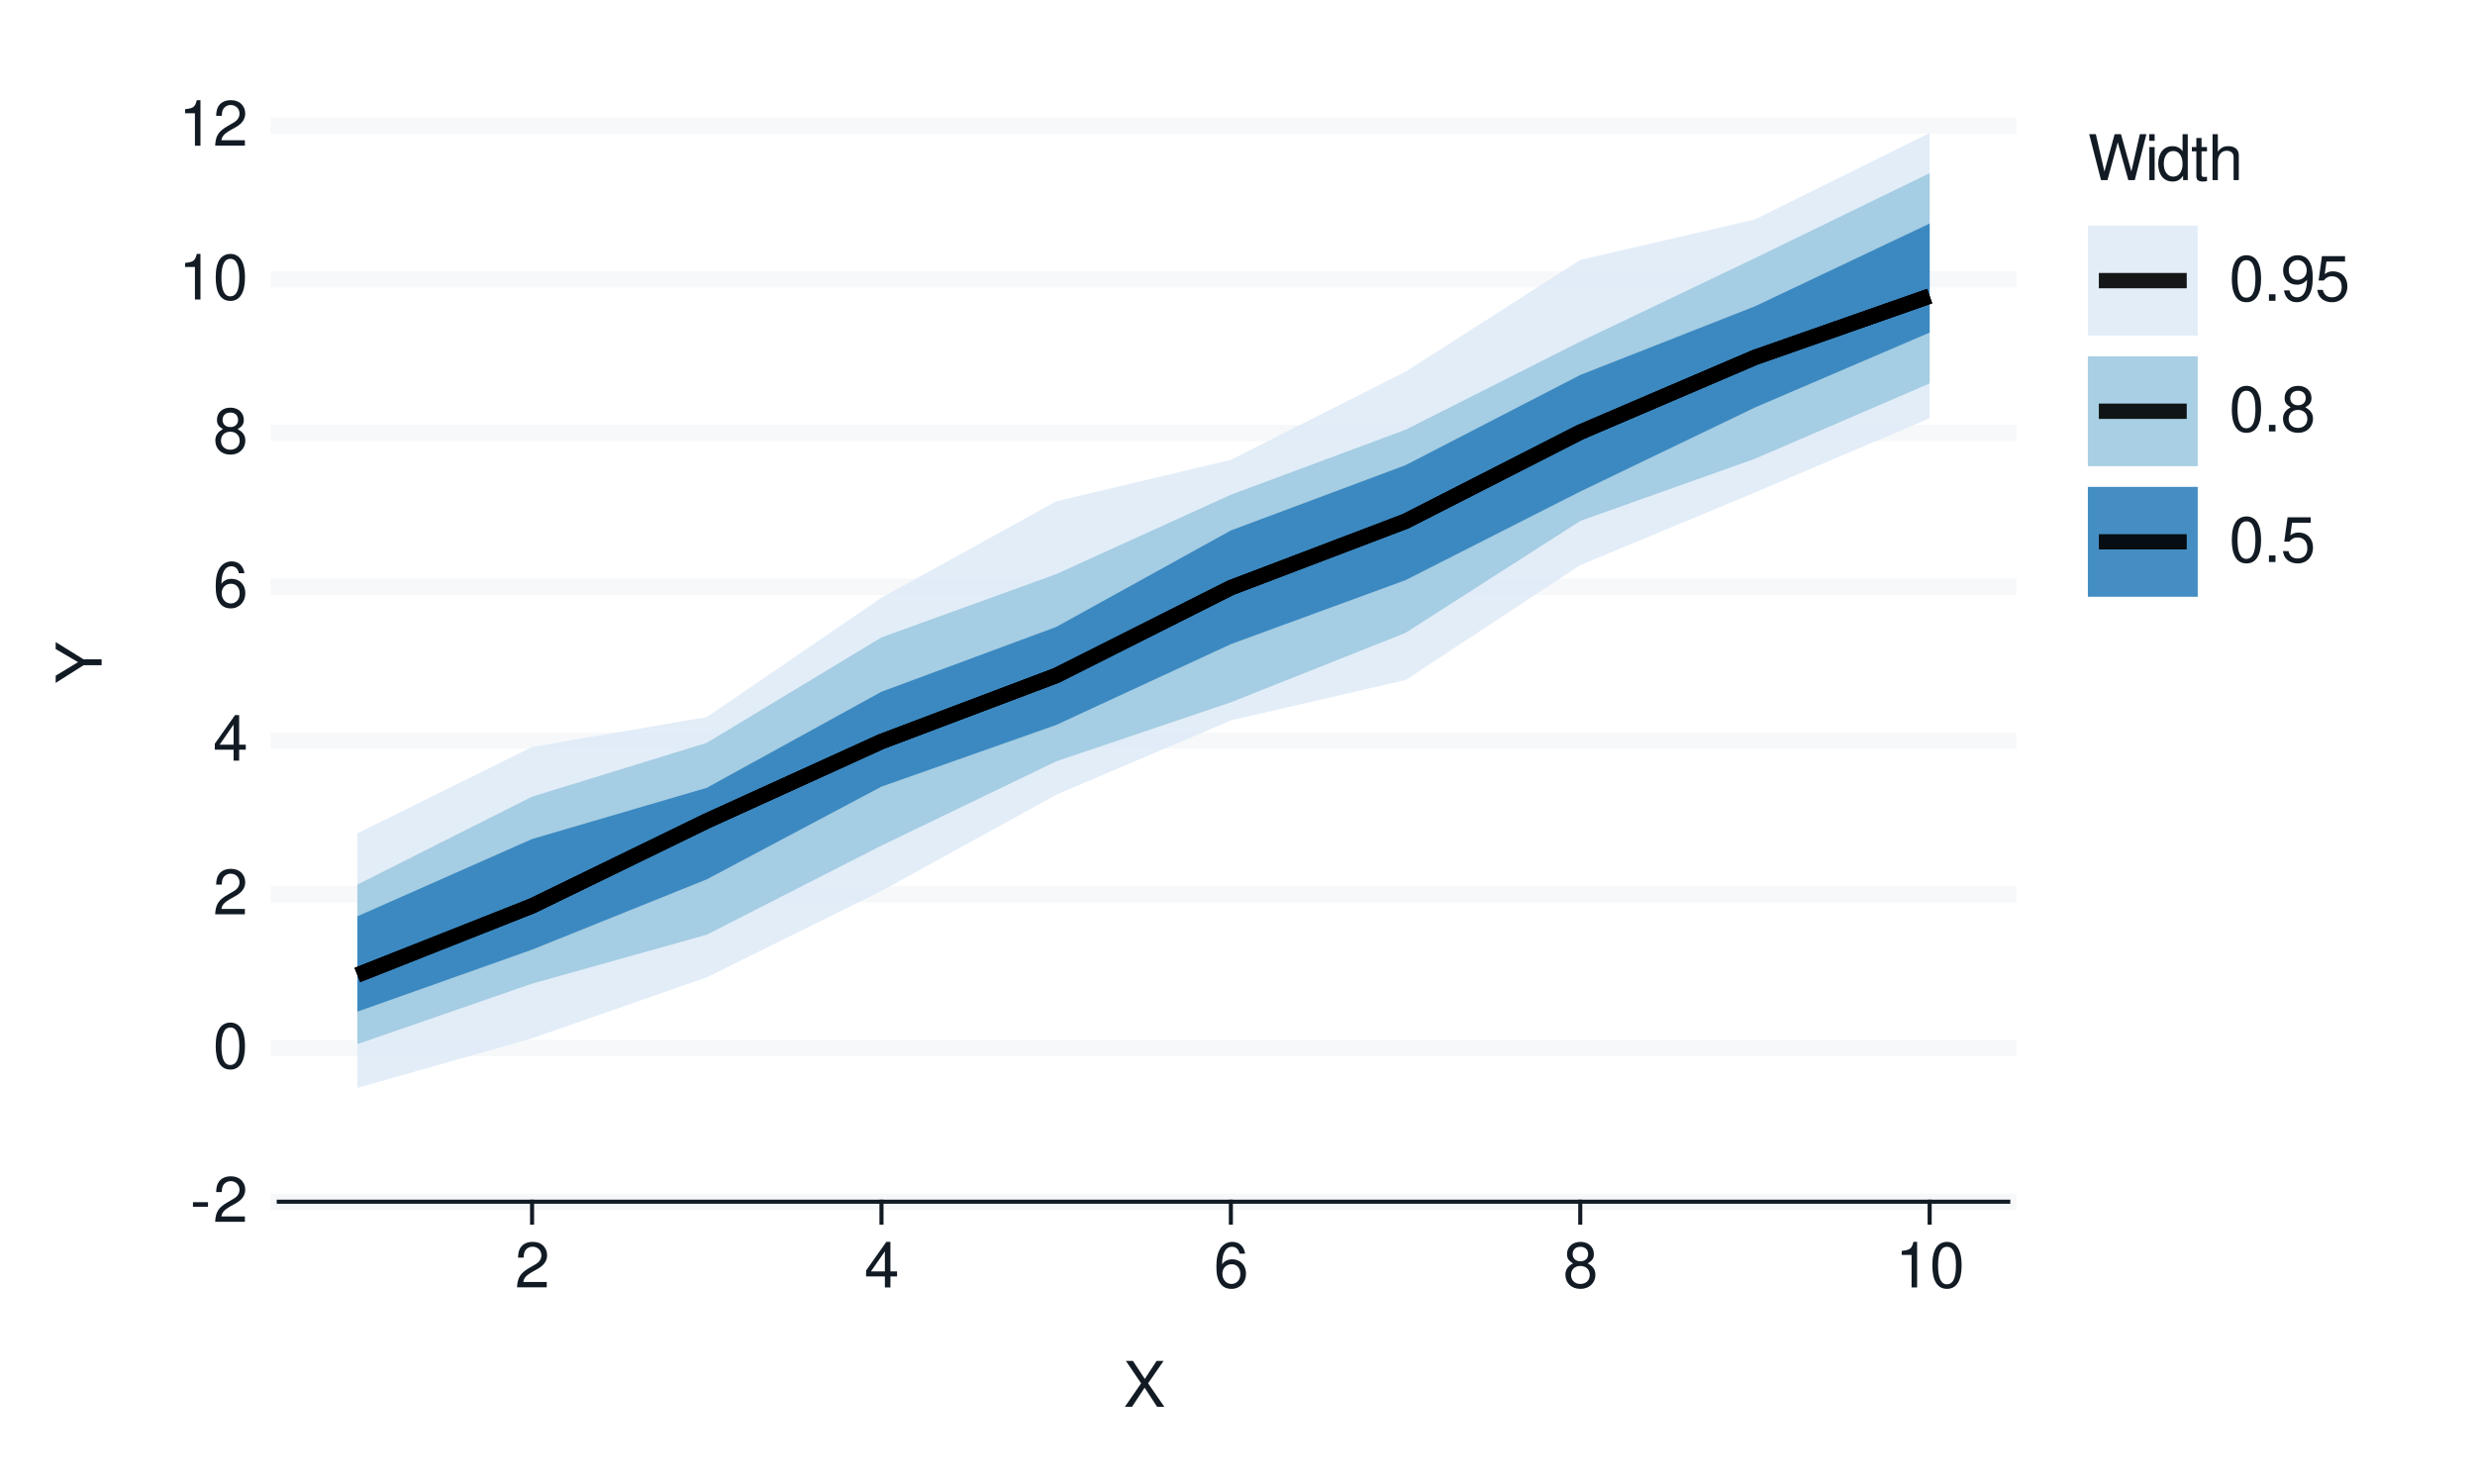
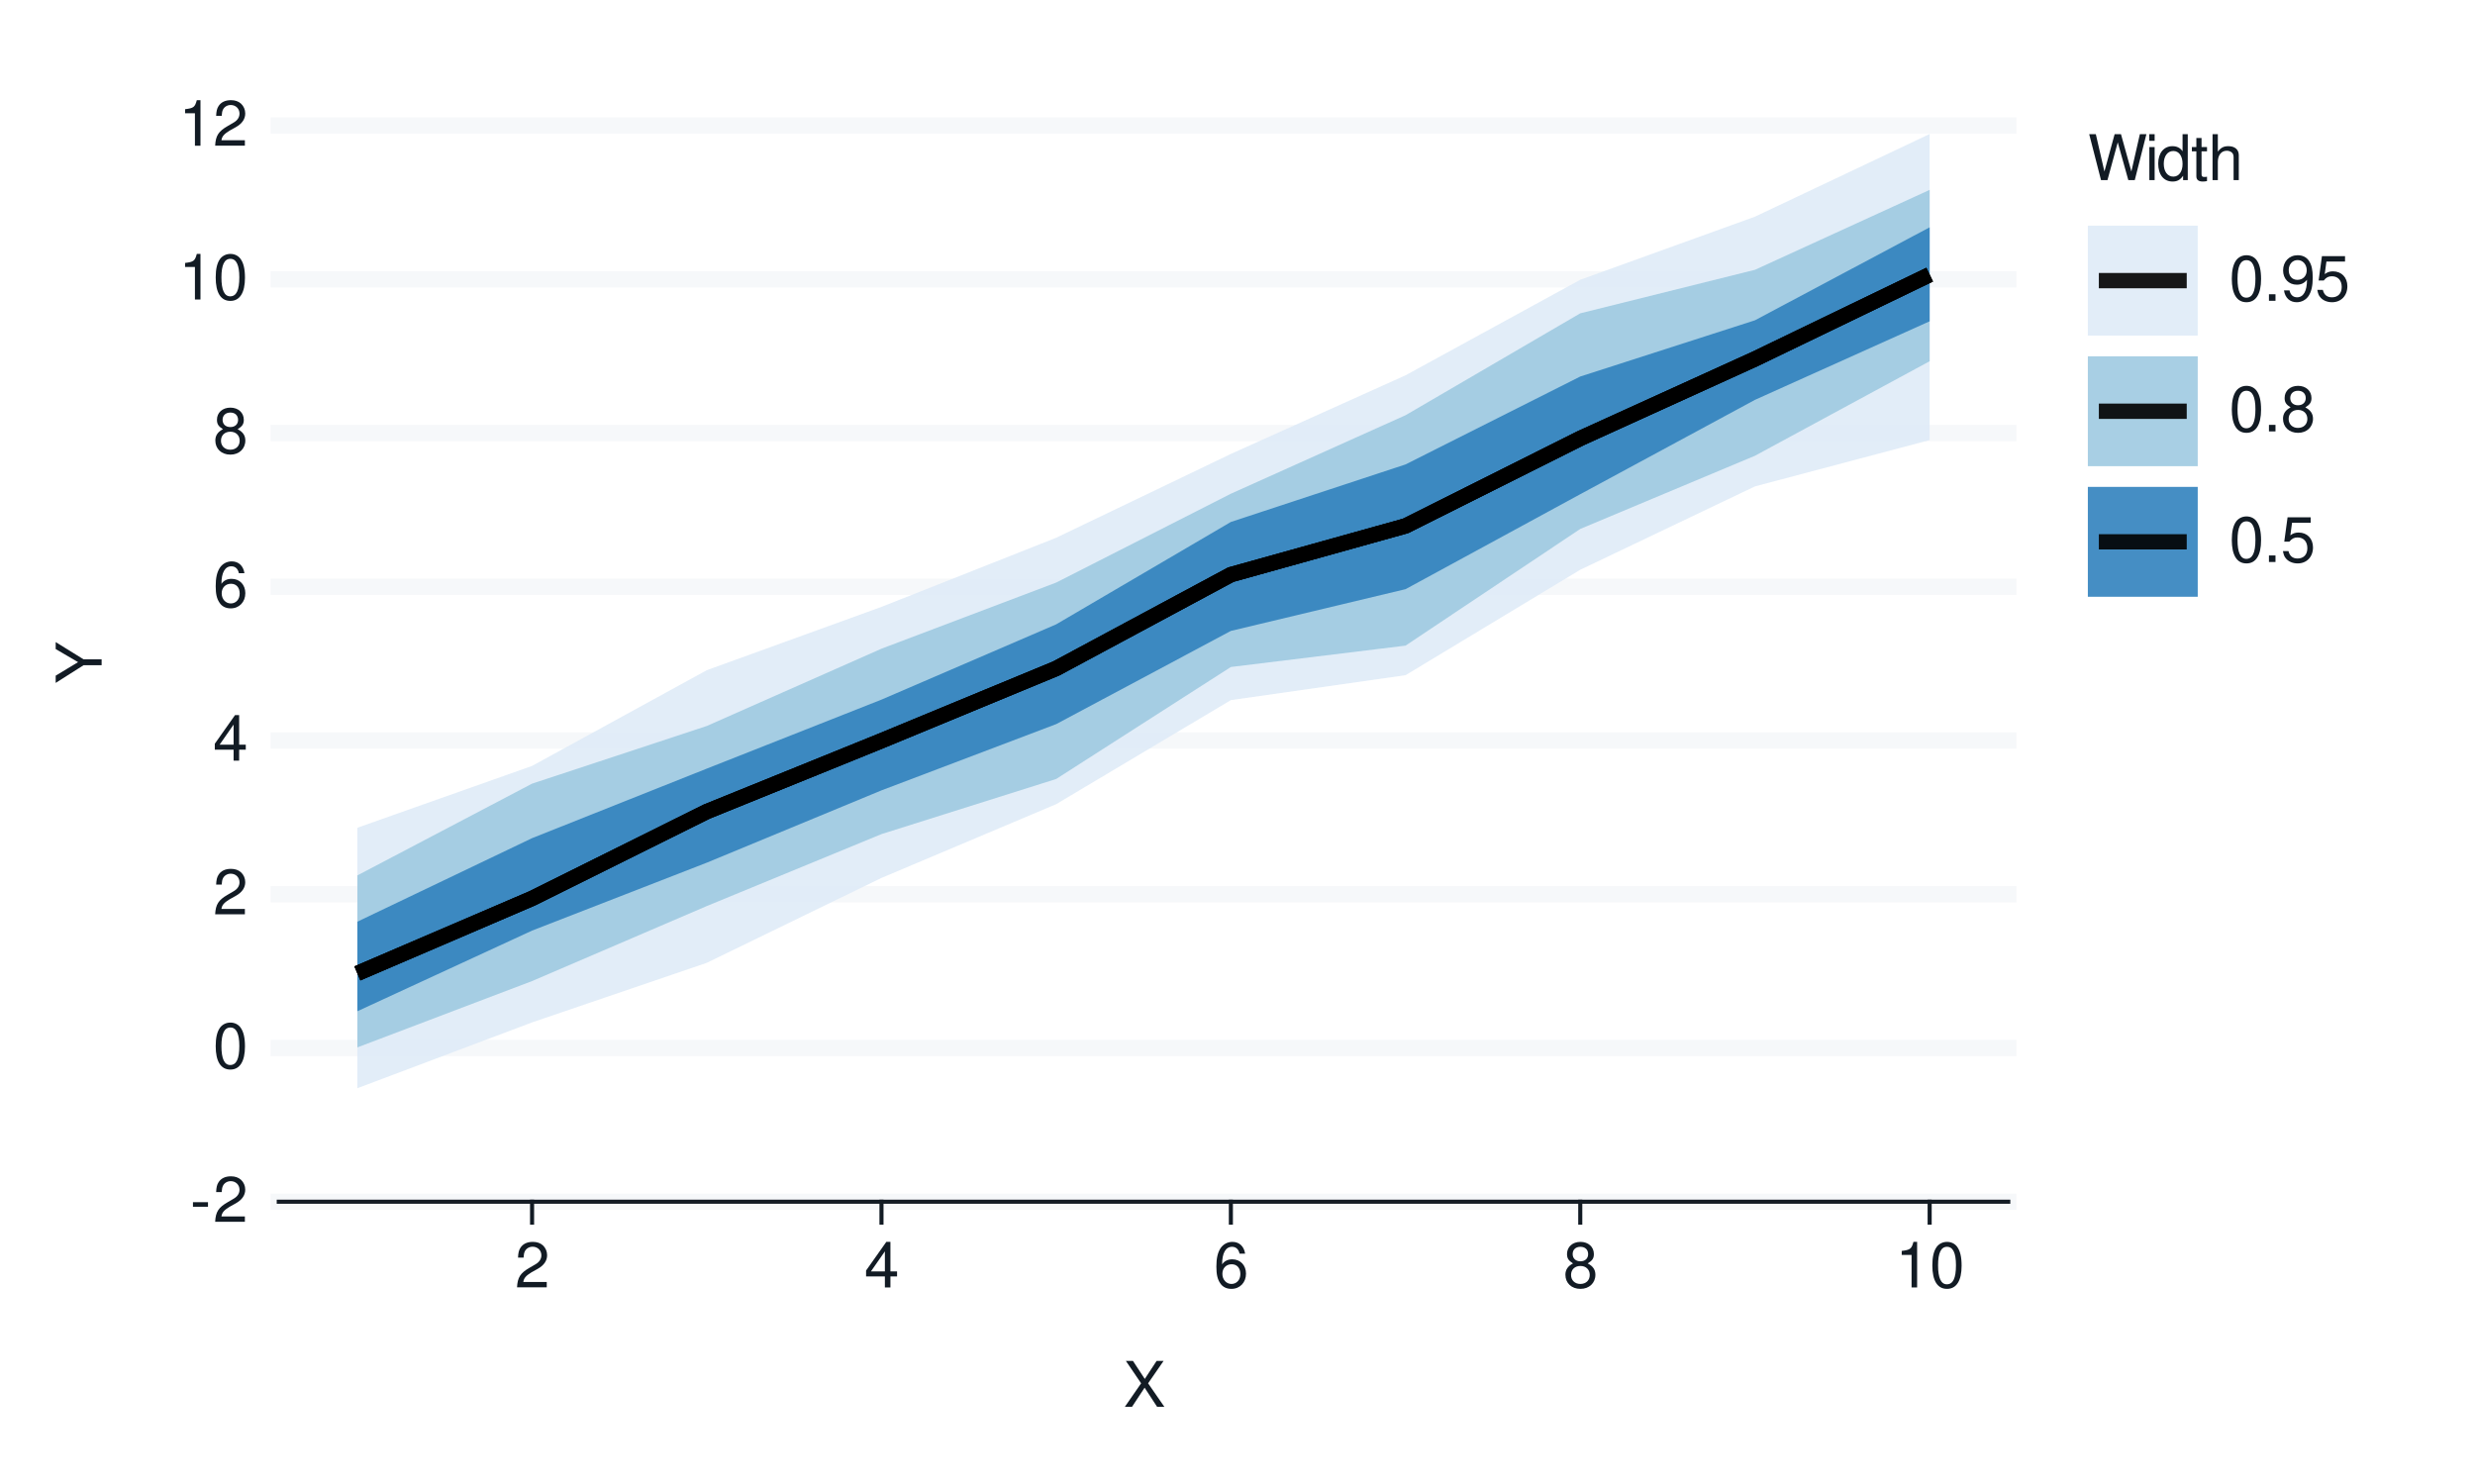
<svg xmlns="http://www.w3.org/2000/svg" xmlns:xlink="http://www.w3.org/1999/xlink" width="432pt" height="259pt" viewBox="0 0 432 259" version="1.1">
  <defs>
    <g>
      <symbol overflow="visible" id="glyph0-0">
        <path style="stroke:none;" d="" />
      </symbol>
      <symbol overflow="visible" id="glyph0-1">
        <path style="stroke:none;" d="M 3.125 -3.438 L 0.5 -3.438 L 0.5 -2.641 L 3.125 -2.641 Z M 3.125 -3.438 " />
      </symbol>
      <symbol overflow="visible" id="glyph0-2">
        <path style="stroke:none;" d="M 5.562 -0.953 L 1.469 -0.953 C 1.562 -1.609 1.906 -2.031 2.875 -2.625 L 3.969 -3.234 C 5.062 -3.844 5.625 -4.656 5.625 -5.625 C 5.625 -6.297 5.359 -6.906 4.891 -7.344 C 4.438 -7.75 3.859 -7.953 3.125 -7.953 C 2.141 -7.953 1.391 -7.594 0.969 -6.922 C 0.688 -6.5 0.578 -6 0.547 -5.203 L 1.516 -5.203 C 1.547 -5.734 1.609 -6.062 1.75 -6.328 C 2 -6.812 2.516 -7.109 3.094 -7.109 C 3.969 -7.109 4.625 -6.469 4.625 -5.609 C 4.625 -4.969 4.266 -4.422 3.578 -4.031 L 2.562 -3.438 C 0.938 -2.5 0.469 -1.75 0.375 -0.016 L 5.562 -0.016 Z M 5.562 -0.953 " />
      </symbol>
      <symbol overflow="visible" id="glyph0-3">
        <path style="stroke:none;" d="M 3.031 -7.953 C 2.297 -7.953 1.641 -7.625 1.234 -7.078 C 0.719 -6.375 0.469 -5.328 0.469 -3.844 C 0.469 -1.172 1.359 0.25 3.031 0.25 C 4.672 0.25 5.578 -1.172 5.578 -3.781 C 5.578 -5.328 5.328 -6.359 4.812 -7.078 C 4.406 -7.641 3.766 -7.953 3.031 -7.953 Z M 3.031 -7.094 C 4.062 -7.094 4.594 -6.031 4.594 -3.875 C 4.594 -1.609 4.078 -0.547 3 -0.547 C 1.984 -0.547 1.469 -1.656 1.469 -3.844 C 1.469 -6.031 1.984 -7.094 3.031 -7.094 Z M 3.031 -7.094 " />
      </symbol>
      <symbol overflow="visible" id="glyph0-4">
        <path style="stroke:none;" d="M 3.594 -1.922 L 3.594 0 L 4.562 0 L 4.562 -1.922 L 5.719 -1.922 L 5.719 -2.797 L 4.562 -2.797 L 4.562 -7.953 L 3.844 -7.953 L 0.312 -2.953 L 0.312 -1.922 Z M 3.594 -2.797 L 1.156 -2.797 L 3.594 -6.297 Z M 3.594 -2.797 " />
      </symbol>
      <symbol overflow="visible" id="glyph0-5">
        <path style="stroke:none;" d="M 5.484 -5.891 C 5.297 -7.188 4.453 -7.953 3.266 -7.953 C 2.406 -7.953 1.641 -7.531 1.172 -6.812 C 0.688 -6.031 0.469 -5.078 0.469 -3.625 C 0.469 -2.281 0.656 -1.438 1.141 -0.734 C 1.547 -0.094 2.234 0.25 3.094 0.25 C 4.578 0.25 5.641 -0.859 5.641 -2.406 C 5.641 -3.875 4.656 -4.906 3.25 -4.906 C 2.484 -4.906 1.875 -4.625 1.469 -4.031 C 1.469 -6 2.094 -7.094 3.203 -7.094 C 3.891 -7.094 4.359 -6.656 4.516 -5.891 Z M 3.141 -4.047 C 4.062 -4.047 4.656 -3.391 4.656 -2.328 C 4.656 -1.328 4 -0.609 3.109 -0.609 C 2.203 -0.609 1.516 -1.359 1.516 -2.375 C 1.516 -3.359 2.172 -4.047 3.141 -4.047 Z M 3.141 -4.047 " />
      </symbol>
      <symbol overflow="visible" id="glyph0-6">
        <path style="stroke:none;" d="M 4.297 -4.188 C 5.109 -4.688 5.375 -5.078 5.375 -5.828 C 5.375 -7.078 4.406 -7.953 3.031 -7.953 C 1.656 -7.953 0.688 -7.078 0.688 -5.844 C 0.688 -5.078 0.938 -4.703 1.734 -4.188 C 0.844 -3.734 0.406 -3.094 0.406 -2.219 C 0.406 -0.766 1.469 0.25 3.031 0.25 C 4.562 0.25 5.641 -0.766 5.641 -2.219 C 5.641 -3.094 5.203 -3.734 4.297 -4.188 Z M 3.031 -7.094 C 3.844 -7.094 4.375 -6.594 4.375 -5.812 C 4.375 -5.062 3.844 -4.562 3.031 -4.562 C 2.203 -4.562 1.672 -5.062 1.672 -5.828 C 1.672 -6.594 2.203 -7.094 3.031 -7.094 Z M 3.031 -3.75 C 4 -3.75 4.656 -3.109 4.656 -2.188 C 4.656 -1.234 4 -0.609 3 -0.609 C 2.062 -0.609 1.391 -1.25 1.391 -2.172 C 1.391 -3.125 2.047 -3.75 3.031 -3.75 Z M 3.031 -3.75 " />
      </symbol>
      <symbol overflow="visible" id="glyph0-7">
        <path style="stroke:none;" d="M 2.844 -5.672 L 2.844 0 L 3.812 0 L 3.812 -7.953 L 3.172 -7.953 C 2.844 -6.734 2.625 -6.562 1.125 -6.375 L 1.125 -5.672 Z M 2.844 -5.672 " />
      </symbol>
      <symbol overflow="visible" id="glyph0-8">
        <path style="stroke:none;" d="M 4.297 -4.109 L 7 -8.016 L 5.781 -8.016 L 3.719 -4.875 L 1.656 -8.016 L 0.422 -8.016 L 3.078 -4.109 L 0.234 0 L 1.484 0 L 3.688 -3.344 L 5.875 0 L 7.141 0 Z M 4.297 -4.109 " />
      </symbol>
      <symbol overflow="visible" id="glyph0-9">
        <path style="stroke:none;" d="M 8.188 0 L 10.219 -8.016 L 9.078 -8.016 L 7.594 -1.5 L 5.781 -8.016 L 4.672 -8.016 L 2.891 -1.5 L 1.391 -8.016 L 0.234 -8.016 L 2.297 0 L 3.422 0 L 5.219 -6.594 L 7.062 0 Z M 8.188 0 " />
      </symbol>
      <symbol overflow="visible" id="glyph0-10">
        <path style="stroke:none;" d="M 1.656 -5.766 L 0.734 -5.766 L 0.734 0 L 1.656 0 Z M 1.656 -8.016 L 0.719 -8.016 L 0.719 -6.859 L 1.656 -6.859 Z M 1.656 -8.016 " />
      </symbol>
      <symbol overflow="visible" id="glyph0-11">
        <path style="stroke:none;" d="M 5.438 -8.016 L 4.531 -8.016 L 4.531 -5.031 C 4.141 -5.625 3.531 -5.922 2.766 -5.922 C 1.266 -5.922 0.281 -4.734 0.281 -2.891 C 0.281 -0.953 1.234 0.25 2.797 0.25 C 3.594 0.25 4.141 -0.047 4.625 -0.766 L 4.625 0 L 5.438 0 Z M 2.922 -5.078 C 3.906 -5.078 4.531 -4.203 4.531 -2.812 C 4.531 -1.484 3.891 -0.609 2.922 -0.609 C 1.906 -0.609 1.25 -1.5 1.25 -2.844 C 1.25 -4.188 1.906 -5.078 2.922 -5.078 Z M 2.922 -5.078 " />
      </symbol>
      <symbol overflow="visible" id="glyph0-12">
        <path style="stroke:none;" d="M 2.797 -5.766 L 1.844 -5.766 L 1.844 -7.344 L 0.938 -7.344 L 0.938 -5.766 L 0.156 -5.766 L 0.156 -5.016 L 0.938 -5.016 L 0.938 -0.656 C 0.938 -0.062 1.328 0.25 2.047 0.25 C 2.281 0.25 2.484 0.234 2.797 0.172 L 2.797 -0.594 C 2.656 -0.562 2.547 -0.547 2.359 -0.547 C 1.953 -0.547 1.844 -0.656 1.844 -1.062 L 1.844 -5.016 L 2.797 -5.016 Z M 2.797 -5.766 " />
      </symbol>
      <symbol overflow="visible" id="glyph0-13">
        <path style="stroke:none;" d="M 0.766 -8.016 L 0.766 0 L 1.688 0 L 1.688 -3.172 C 1.688 -4.359 2.297 -5.125 3.25 -5.125 C 3.547 -5.125 3.844 -5.031 4.062 -4.875 C 4.328 -4.672 4.438 -4.406 4.438 -4 L 4.438 0 L 5.344 0 L 5.344 -4.359 C 5.344 -5.328 4.656 -5.922 3.531 -5.922 C 2.719 -5.922 2.219 -5.672 1.688 -4.969 L 1.688 -8.016 Z M 0.766 -8.016 " />
      </symbol>
      <symbol overflow="visible" id="glyph0-14">
        <path style="stroke:none;" d="M 2.094 -1.141 L 0.953 -1.141 L 0.953 0 L 2.094 0 Z M 2.094 -1.141 " />
      </symbol>
      <symbol overflow="visible" id="glyph0-15">
        <path style="stroke:none;" d="M 0.578 -1.812 C 0.766 -0.516 1.609 0.25 2.797 0.25 C 3.656 0.25 4.438 -0.172 4.891 -0.875 C 5.375 -1.656 5.594 -2.625 5.594 -4.062 C 5.594 -5.406 5.406 -6.266 4.938 -6.969 C 4.516 -7.609 3.828 -7.953 2.969 -7.953 C 1.484 -7.953 0.422 -6.844 0.422 -5.297 C 0.422 -3.844 1.406 -2.812 2.812 -2.812 C 3.547 -2.812 4.109 -3.062 4.594 -3.672 C 4.594 -1.688 3.969 -0.609 2.859 -0.609 C 2.172 -0.609 1.703 -1.047 1.547 -1.812 Z M 2.953 -7.109 C 3.859 -7.109 4.547 -6.344 4.547 -5.328 C 4.547 -4.344 3.891 -3.656 2.922 -3.656 C 1.984 -3.656 1.406 -4.328 1.406 -5.375 C 1.406 -6.375 2.062 -7.109 2.953 -7.109 Z M 2.953 -7.109 " />
      </symbol>
      <symbol overflow="visible" id="glyph0-16">
        <path style="stroke:none;" d="M 5.234 -7.797 L 1.203 -7.797 L 0.625 -3.547 L 1.516 -3.547 C 1.969 -4.094 2.344 -4.281 2.953 -4.281 C 4 -4.281 4.656 -3.562 4.656 -2.406 C 4.656 -1.281 4 -0.609 2.953 -0.609 C 2.094 -0.609 1.578 -1.031 1.359 -1.906 L 0.391 -1.906 C 0.516 -1.281 0.625 -0.969 0.859 -0.688 C 1.297 -0.094 2.094 0.25 2.969 0.25 C 4.547 0.25 5.641 -0.891 5.641 -2.547 C 5.641 -4.078 4.625 -5.141 3.125 -5.141 C 2.578 -5.141 2.141 -5 1.688 -4.656 L 1.984 -6.844 L 5.234 -6.844 Z M 5.234 -7.797 " />
      </symbol>
      <symbol overflow="visible" id="glyph1-0">
        <path style="stroke:none;" d="" />
      </symbol>
      <symbol overflow="visible" id="glyph1-1">
        <path style="stroke:none;" d="M -3.141 -4.25 L -8.016 -7.266 L -8.016 -6.047 L -4.109 -3.766 L -8.016 -1.406 L -8.016 -0.141 L -3.141 -3.234 L 0 -3.234 L 0 -4.25 Z M -3.141 -4.25 " />
      </symbol>
    </g>
  </defs>
  <g id="surface93">
    <rect x="0" y="0" width="432" height="259" style="fill:rgb(100%,100%,100%);fill-opacity:1;stroke:none;" />
    <path style="fill:none;stroke-width:0.711;stroke-linecap:round;stroke-linejoin:round;stroke:rgb(100%,100%,100%);stroke-opacity:1;stroke-miterlimit:10;" d="M 0 259 L 432 259 L 432 0 L 0 0 Z M 0 259 " />
    <path style="fill-rule:nonzero;fill:rgb(100%,100%,100%);fill-opacity:1;stroke-width:0.711;stroke-linecap:round;stroke-linejoin:round;stroke:rgb(100%,100%,100%);stroke-opacity:1;stroke-miterlimit:10;" d="M 48.656 209.758 L 350.535 209.758 L 350.535 21.918 L 48.656 21.918 Z M 48.656 209.758 " />
    <path style="fill:none;stroke-width:2.845;stroke-linecap:square;stroke-linejoin:round;stroke:rgb(96.471%,97.255%,98.039%);stroke-opacity:1;stroke-miterlimit:10;" d="M 48.656 209.758 L 350.535 209.758 " />
    <path style="fill:none;stroke-width:2.845;stroke-linecap:square;stroke-linejoin:round;stroke:rgb(96.471%,97.255%,98.039%);stroke-opacity:1;stroke-miterlimit:10;" d="M 48.656 182.922 L 350.535 182.922 " />
    <path style="fill:none;stroke-width:2.845;stroke-linecap:square;stroke-linejoin:round;stroke:rgb(96.471%,97.255%,98.039%);stroke-opacity:1;stroke-miterlimit:10;" d="M 48.656 156.09 L 350.535 156.09 " />
    <path style="fill:none;stroke-width:2.845;stroke-linecap:square;stroke-linejoin:round;stroke:rgb(96.471%,97.255%,98.039%);stroke-opacity:1;stroke-miterlimit:10;" d="M 48.656 129.254 L 350.535 129.254 " />
    <path style="fill:none;stroke-width:2.845;stroke-linecap:square;stroke-linejoin:round;stroke:rgb(96.471%,97.255%,98.039%);stroke-opacity:1;stroke-miterlimit:10;" d="M 48.656 102.422 L 350.535 102.422 " />
    <path style="fill:none;stroke-width:2.845;stroke-linecap:square;stroke-linejoin:round;stroke:rgb(96.471%,97.255%,98.039%);stroke-opacity:1;stroke-miterlimit:10;" d="M 48.656 75.586 L 350.535 75.586 " />
    <path style="fill:none;stroke-width:2.845;stroke-linecap:square;stroke-linejoin:round;stroke:rgb(96.471%,97.255%,98.039%);stroke-opacity:1;stroke-miterlimit:10;" d="M 48.656 48.754 L 350.535 48.754 " />
    <path style="fill:none;stroke-width:2.845;stroke-linecap:square;stroke-linejoin:round;stroke:rgb(96.471%,97.255%,98.039%);stroke-opacity:1;stroke-miterlimit:10;" d="M 48.656 21.918 L 350.535 21.918 " />
-     <path style=" stroke:none;fill-rule:nonzero;fill:rgb(87.059%,92.157%,96.863%);fill-opacity:0.902;" d="M 62.379 145.453 L 92.871 130.391 L 123.363 125.16 L 153.859 104.336 L 184.352 87.508 L 214.844 80.262 L 245.336 64.871 L 275.828 45.367 L 306.32 38.297 L 336.812 23.211 L 336.812 73.004 L 306.32 85.961 L 275.828 98.641 L 245.336 118.699 L 214.844 125.734 L 184.352 138.727 L 153.859 155.512 L 123.363 170.59 L 92.871 181.23 L 62.379 189.895 Z M 62.379 145.453 " />
-     <path style=" stroke:none;fill-rule:nonzero;fill:rgb(61.961%,79.216%,88.235%);fill-opacity:0.902;" d="M 62.379 154.402 L 92.871 139.055 L 123.363 129.66 L 153.859 111.254 L 184.352 100.215 L 214.844 86.352 L 245.336 75.008 L 275.828 59.621 L 306.32 45.055 L 336.812 30.223 L 336.812 66.922 L 306.32 80.07 L 275.828 90.926 L 245.336 110.457 L 214.844 122.586 L 184.352 132.887 L 153.859 147.59 L 123.363 163.145 L 92.871 171.688 L 62.379 182.25 Z M 62.379 154.402 " />
-     <path style=" stroke:none;fill-rule:nonzero;fill:rgb(19.216%,50.98%,74.118%);fill-opacity:0.902;" d="M 62.379 159.938 L 92.871 146.449 L 123.363 137.508 L 153.859 120.738 L 184.352 109.43 L 214.844 92.586 L 245.336 81.191 L 275.828 65.449 L 306.32 53.465 L 336.812 39.02 L 336.812 58.051 L 306.32 71.125 L 275.828 85.793 L 245.336 101.258 L 214.844 112.43 L 184.352 126.539 L 153.859 137.301 L 123.363 153.484 L 92.871 165.758 L 62.379 176.578 Z M 62.379 159.938 " />
-     <path style="fill:none;stroke-width:2.667;stroke-linecap:butt;stroke-linejoin:round;stroke:rgb(0%,0%,0%);stroke-opacity:0.902;stroke-miterlimit:10;" d="M 62.379 170.18 L 92.871 158.125 L 123.363 143.297 L 153.859 129.43 L 184.352 117.914 L 214.844 102.578 L 245.336 90.98 L 275.828 75.434 L 306.32 62.383 L 336.812 51.684 " />
-     <path style="fill:none;stroke-width:2.667;stroke-linecap:butt;stroke-linejoin:round;stroke:rgb(0%,0%,0%);stroke-opacity:0.902;stroke-miterlimit:10;" d="M 62.379 170.18 L 92.871 158.125 L 123.363 143.297 L 153.859 129.43 L 184.352 117.914 L 214.844 102.578 L 245.336 90.98 L 275.828 75.434 L 306.32 62.383 L 336.812 51.684 " />
-     <path style="fill:none;stroke-width:2.667;stroke-linecap:butt;stroke-linejoin:round;stroke:rgb(0%,0%,0%);stroke-opacity:0.902;stroke-miterlimit:10;" d="M 62.379 170.18 L 92.871 158.125 L 123.363 143.297 L 153.859 129.43 L 184.352 117.914 L 214.844 102.578 L 245.336 90.98 L 275.828 75.434 L 306.32 62.383 L 336.812 51.684 " />
+     <path style=" stroke:none;fill-rule:nonzero;fill:rgb(87.059%,92.157%,96.863%);fill-opacity:0.902;" d="M 62.379 144.48 L 92.871 133.688 L 123.363 116.98 L 153.859 105.93 L 184.352 93.863 L 214.844 79.23 L 245.336 65.504 L 275.828 48.828 L 306.32 37.82 L 336.812 23.391 L 336.812 76.816 L 306.32 84.898 L 275.828 99.449 L 245.336 117.848 L 214.844 122.203 L 184.352 140.363 L 153.859 153.238 L 123.363 168.059 L 92.871 178.457 L 62.379 189.941 Z M 62.379 144.48 " />
+     <path style=" stroke:none;fill-rule:nonzero;fill:rgb(61.961%,79.216%,88.235%);fill-opacity:0.902;" d="M 62.379 152.797 L 92.871 136.781 L 123.363 126.719 L 153.859 113.227 L 184.352 101.684 L 214.844 86.176 L 245.336 72.473 L 275.828 54.688 L 306.32 47.094 L 336.812 33.141 L 336.812 63.051 L 306.32 79.551 L 275.828 92.324 L 245.336 112.691 L 214.844 116.422 L 184.352 135.969 L 153.859 145.59 L 123.363 158.152 L 92.871 171.242 L 62.379 182.82 Z M 62.379 152.797 " />
+     <path style=" stroke:none;fill-rule:nonzero;fill:rgb(19.216%,50.98%,74.118%);fill-opacity:0.902;" d="M 62.379 160.875 L 92.871 146.297 L 123.363 134.16 L 153.859 122.117 L 184.352 108.977 L 214.844 91.105 L 245.336 81.062 L 275.828 65.719 L 306.32 55.906 L 336.812 39.676 L 336.812 56.078 L 306.32 69.793 L 275.828 86.262 L 245.336 102.836 L 214.844 110.125 L 184.352 126.391 L 153.859 137.957 L 123.363 150.578 L 92.871 162.434 L 62.379 176.508 Z M 62.379 160.875 " />
+     <path style="fill:none;stroke-width:2.667;stroke-linecap:butt;stroke-linejoin:round;stroke:rgb(0%,0%,0%);stroke-opacity:0.902;stroke-miterlimit:10;" d="M 62.379 169.902 L 92.871 156.816 L 123.363 141.66 L 153.859 129.293 L 184.352 116.68 L 214.844 100.301 L 245.336 91.797 L 275.828 76.523 L 306.32 62.656 L 336.812 47.938 " />
+     <path style="fill:none;stroke-width:2.667;stroke-linecap:butt;stroke-linejoin:round;stroke:rgb(0%,0%,0%);stroke-opacity:0.902;stroke-miterlimit:10;" d="M 62.379 169.902 L 92.871 156.816 L 123.363 141.66 L 153.859 129.293 L 184.352 116.68 L 214.844 100.301 L 245.336 91.797 L 275.828 76.523 L 306.32 62.656 L 336.812 47.938 " />
+     <path style="fill:none;stroke-width:2.667;stroke-linecap:butt;stroke-linejoin:round;stroke:rgb(0%,0%,0%);stroke-opacity:0.902;stroke-miterlimit:10;" d="M 62.379 169.902 L 92.871 156.816 L 123.363 141.66 L 153.859 129.293 L 184.352 116.68 L 214.844 100.301 L 245.336 91.797 L 275.828 76.523 L 306.32 62.656 L 336.812 47.938 " />
    <g style="fill:rgb(7.059%,10.588%,14.118%);fill-opacity:1;">
      <use xlink:href="#glyph0-1" x="33.18" y="213.276" />
      <use xlink:href="#glyph0-2" x="37.18" y="213.276" />
    </g>
    <g style="fill:rgb(7.059%,10.588%,14.118%);fill-opacity:1;">
      <use xlink:href="#glyph0-3" x="37.18" y="186.44" />
    </g>
    <g style="fill:rgb(7.059%,10.588%,14.118%);fill-opacity:1;">
      <use xlink:href="#glyph0-2" x="37.18" y="159.608" />
    </g>
    <g style="fill:rgb(7.059%,10.588%,14.118%);fill-opacity:1;">
      <use xlink:href="#glyph0-4" x="37.18" y="132.772" />
    </g>
    <g style="fill:rgb(7.059%,10.588%,14.118%);fill-opacity:1;">
      <use xlink:href="#glyph0-5" x="37.18" y="105.94" />
    </g>
    <g style="fill:rgb(7.059%,10.588%,14.118%);fill-opacity:1;">
      <use xlink:href="#glyph0-6" x="37.18" y="79.104" />
    </g>
    <g style="fill:rgb(7.059%,10.588%,14.118%);fill-opacity:1;">
      <use xlink:href="#glyph0-7" x="31.18" y="52.272" />
      <use xlink:href="#glyph0-3" x="37.18" y="52.272" />
    </g>
    <g style="fill:rgb(7.059%,10.588%,14.118%);fill-opacity:1;">
      <use xlink:href="#glyph0-7" x="31.18" y="25.437" />
      <use xlink:href="#glyph0-2" x="37.18" y="25.437" />
    </g>
    <path style="fill:none;stroke-width:0.711;stroke-linecap:square;stroke-linejoin:round;stroke:rgb(7.059%,10.588%,14.118%);stroke-opacity:1;stroke-miterlimit:10;" d="M 48.656 209.758 L 350.535 209.758 " />
    <path style="fill:none;stroke-width:0.711;stroke-linecap:square;stroke-linejoin:round;stroke:rgb(7.059%,10.588%,14.118%);stroke-opacity:1;stroke-miterlimit:10;" d="M 92.871 213.41 L 92.871 209.758 " />
    <path style="fill:none;stroke-width:0.711;stroke-linecap:square;stroke-linejoin:round;stroke:rgb(7.059%,10.588%,14.118%);stroke-opacity:1;stroke-miterlimit:10;" d="M 153.859 213.41 L 153.859 209.758 " />
    <path style="fill:none;stroke-width:0.711;stroke-linecap:square;stroke-linejoin:round;stroke:rgb(7.059%,10.588%,14.118%);stroke-opacity:1;stroke-miterlimit:10;" d="M 214.844 213.41 L 214.844 209.758 " />
    <path style="fill:none;stroke-width:0.711;stroke-linecap:square;stroke-linejoin:round;stroke:rgb(7.059%,10.588%,14.118%);stroke-opacity:1;stroke-miterlimit:10;" d="M 275.828 213.41 L 275.828 209.758 " />
    <path style="fill:none;stroke-width:0.711;stroke-linecap:square;stroke-linejoin:round;stroke:rgb(7.059%,10.588%,14.118%);stroke-opacity:1;stroke-miterlimit:10;" d="M 336.812 213.41 L 336.812 209.758 " />
    <g style="fill:rgb(7.059%,10.588%,14.118%);fill-opacity:1;">
      <use xlink:href="#glyph0-2" x="89.871" y="224.718" />
    </g>
    <g style="fill:rgb(7.059%,10.588%,14.118%);fill-opacity:1;">
      <use xlink:href="#glyph0-4" x="150.859" y="224.718" />
    </g>
    <g style="fill:rgb(7.059%,10.588%,14.118%);fill-opacity:1;">
      <use xlink:href="#glyph0-5" x="211.844" y="224.718" />
    </g>
    <g style="fill:rgb(7.059%,10.588%,14.118%);fill-opacity:1;">
      <use xlink:href="#glyph0-6" x="272.828" y="224.718" />
    </g>
    <g style="fill:rgb(7.059%,10.588%,14.118%);fill-opacity:1;">
      <use xlink:href="#glyph0-7" x="330.812" y="224.718" />
      <use xlink:href="#glyph0-3" x="336.812" y="224.718" />
    </g>
    <g style="fill:rgb(7.059%,10.588%,14.118%);fill-opacity:1;">
      <use xlink:href="#glyph0-8" x="196.098" y="245.562" />
    </g>
    <g style="fill:rgb(7.059%,10.588%,14.118%);fill-opacity:1;">
      <use xlink:href="#glyph1-1" x="17.737" y="119.34" />
    </g>
    <path style=" stroke:none;fill-rule:nonzero;fill:rgb(100%,100%,100%);fill-opacity:1;" d="M 356.207 112.383 L 410.082 112.383 L 410.082 21.918 L 356.207 21.918 Z M 356.207 112.383 " />
    <g style="fill:rgb(7.059%,10.588%,14.118%);fill-opacity:1;">
      <use xlink:href="#glyph0-9" x="364.426" y="31.437" />
      <use xlink:href="#glyph0-10" x="374.426" y="31.437" />
      <use xlink:href="#glyph0-11" x="376.426" y="31.437" />
      <use xlink:href="#glyph0-12" x="382.426" y="31.437" />
      <use xlink:href="#glyph0-13" x="385.426" y="31.437" />
    </g>
    <path style="fill-rule:nonzero;fill:rgb(100%,100%,100%);fill-opacity:1;stroke-width:0.711;stroke-linecap:round;stroke-linejoin:round;stroke:rgb(100%,100%,100%);stroke-opacity:1;stroke-miterlimit:10;" d="M 364.426 58.574 L 383.605 58.574 L 383.605 39.395 L 364.426 39.395 Z M 364.426 58.574 " />
    <path style=" stroke:none;fill-rule:nonzero;fill:rgb(87.059%,92.157%,96.863%);fill-opacity:0.902;" d="M 364.426 58.574 L 383.605 58.574 L 383.605 39.395 L 364.426 39.395 Z M 364.426 58.574 " />
    <path style="fill:none;stroke-width:2.667;stroke-linecap:butt;stroke-linejoin:round;stroke:rgb(0%,0%,0%);stroke-opacity:0.902;stroke-miterlimit:10;" d="M 366.344 48.984 L 381.684 48.984 " />
    <path style="fill-rule:nonzero;fill:rgb(100%,100%,100%);fill-opacity:1;stroke-width:0.711;stroke-linecap:round;stroke-linejoin:round;stroke:rgb(100%,100%,100%);stroke-opacity:1;stroke-miterlimit:10;" d="M 364.426 81.371 L 383.605 81.371 L 383.605 62.191 L 364.426 62.191 Z M 364.426 81.371 " />
    <path style=" stroke:none;fill-rule:nonzero;fill:rgb(61.961%,79.216%,88.235%);fill-opacity:0.902;" d="M 364.426 81.371 L 383.605 81.371 L 383.605 62.191 L 364.426 62.191 Z M 364.426 81.371 " />
    <path style="fill:none;stroke-width:2.667;stroke-linecap:butt;stroke-linejoin:round;stroke:rgb(0%,0%,0%);stroke-opacity:0.902;stroke-miterlimit:10;" d="M 366.344 71.781 L 381.684 71.781 " />
    <path style="fill-rule:nonzero;fill:rgb(100%,100%,100%);fill-opacity:1;stroke-width:0.711;stroke-linecap:round;stroke-linejoin:round;stroke:rgb(100%,100%,100%);stroke-opacity:1;stroke-miterlimit:10;" d="M 364.426 104.164 L 383.605 104.164 L 383.605 84.984 L 364.426 84.984 Z M 364.426 104.164 " />
    <path style=" stroke:none;fill-rule:nonzero;fill:rgb(19.216%,50.98%,74.118%);fill-opacity:0.902;" d="M 364.426 104.164 L 383.605 104.164 L 383.605 84.984 L 364.426 84.984 Z M 364.426 104.164 " />
    <path style="fill:none;stroke-width:2.667;stroke-linecap:butt;stroke-linejoin:round;stroke:rgb(0%,0%,0%);stroke-opacity:0.902;stroke-miterlimit:10;" d="M 366.344 94.574 L 381.684 94.574 " />
    <g style="fill:rgb(7.059%,10.588%,14.118%);fill-opacity:1;">
      <use xlink:href="#glyph0-3" x="389.082" y="52.503" />
      <use xlink:href="#glyph0-14" x="395.082" y="52.503" />
      <use xlink:href="#glyph0-15" x="398.082" y="52.503" />
      <use xlink:href="#glyph0-16" x="404.082" y="52.503" />
    </g>
    <g style="fill:rgb(7.059%,10.588%,14.118%);fill-opacity:1;">
      <use xlink:href="#glyph0-3" x="389.082" y="75.3" />
      <use xlink:href="#glyph0-14" x="395.082" y="75.3" />
      <use xlink:href="#glyph0-6" x="398.082" y="75.3" />
    </g>
    <g style="fill:rgb(7.059%,10.588%,14.118%);fill-opacity:1;">
      <use xlink:href="#glyph0-3" x="389.082" y="98.093" />
      <use xlink:href="#glyph0-14" x="395.082" y="98.093" />
      <use xlink:href="#glyph0-16" x="398.082" y="98.093" />
    </g>
  </g>
</svg>
